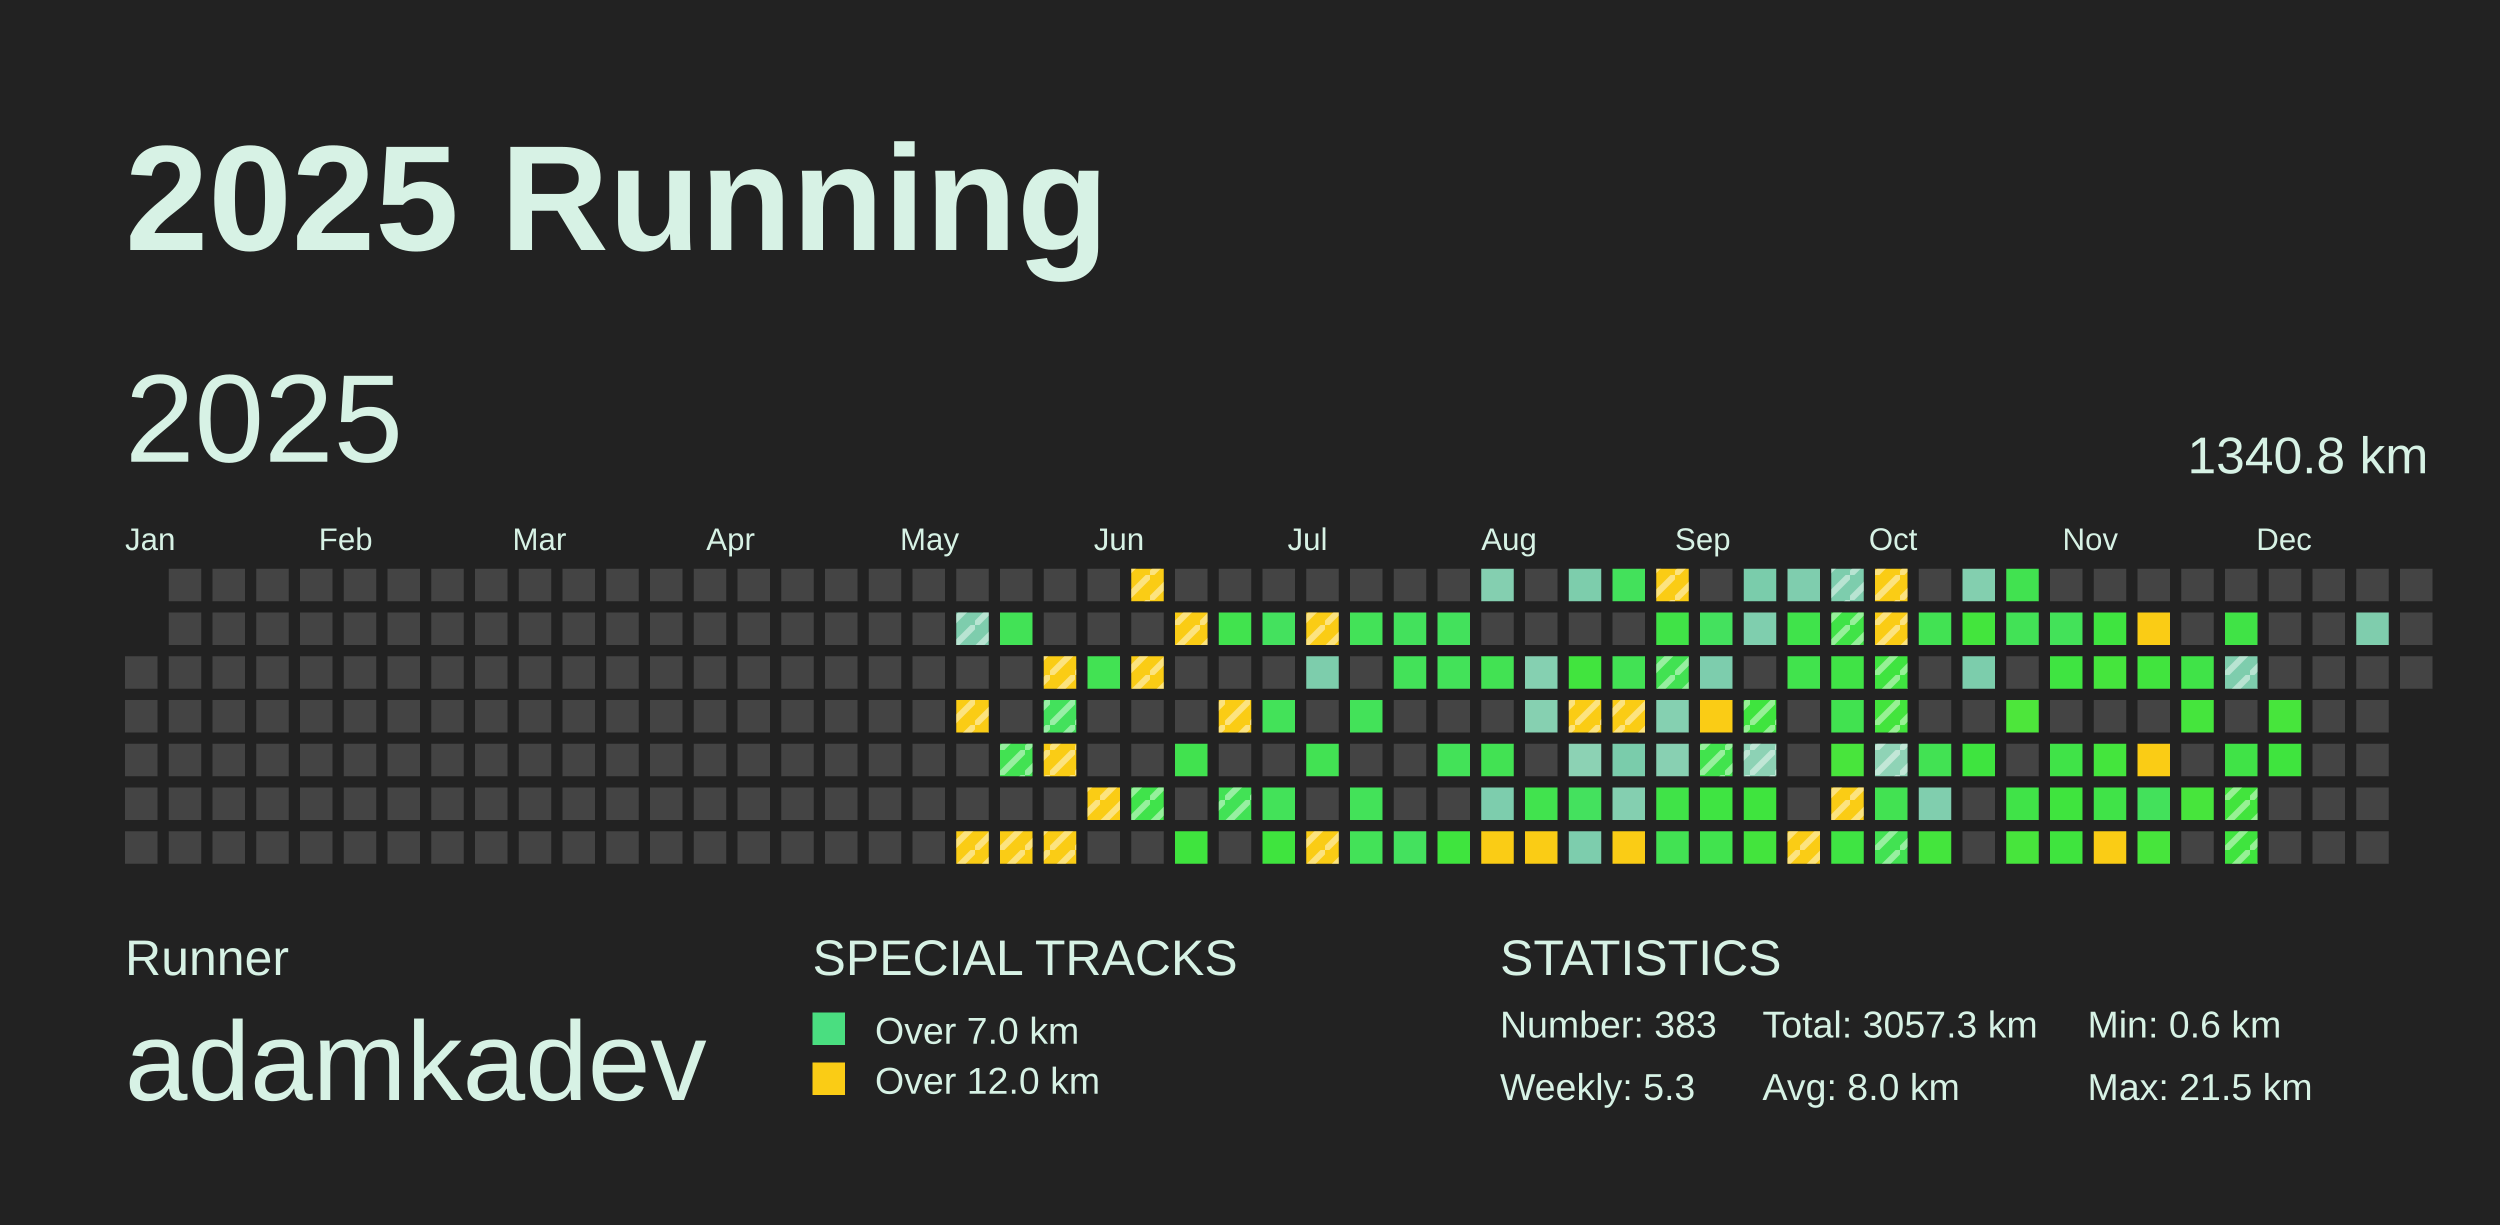
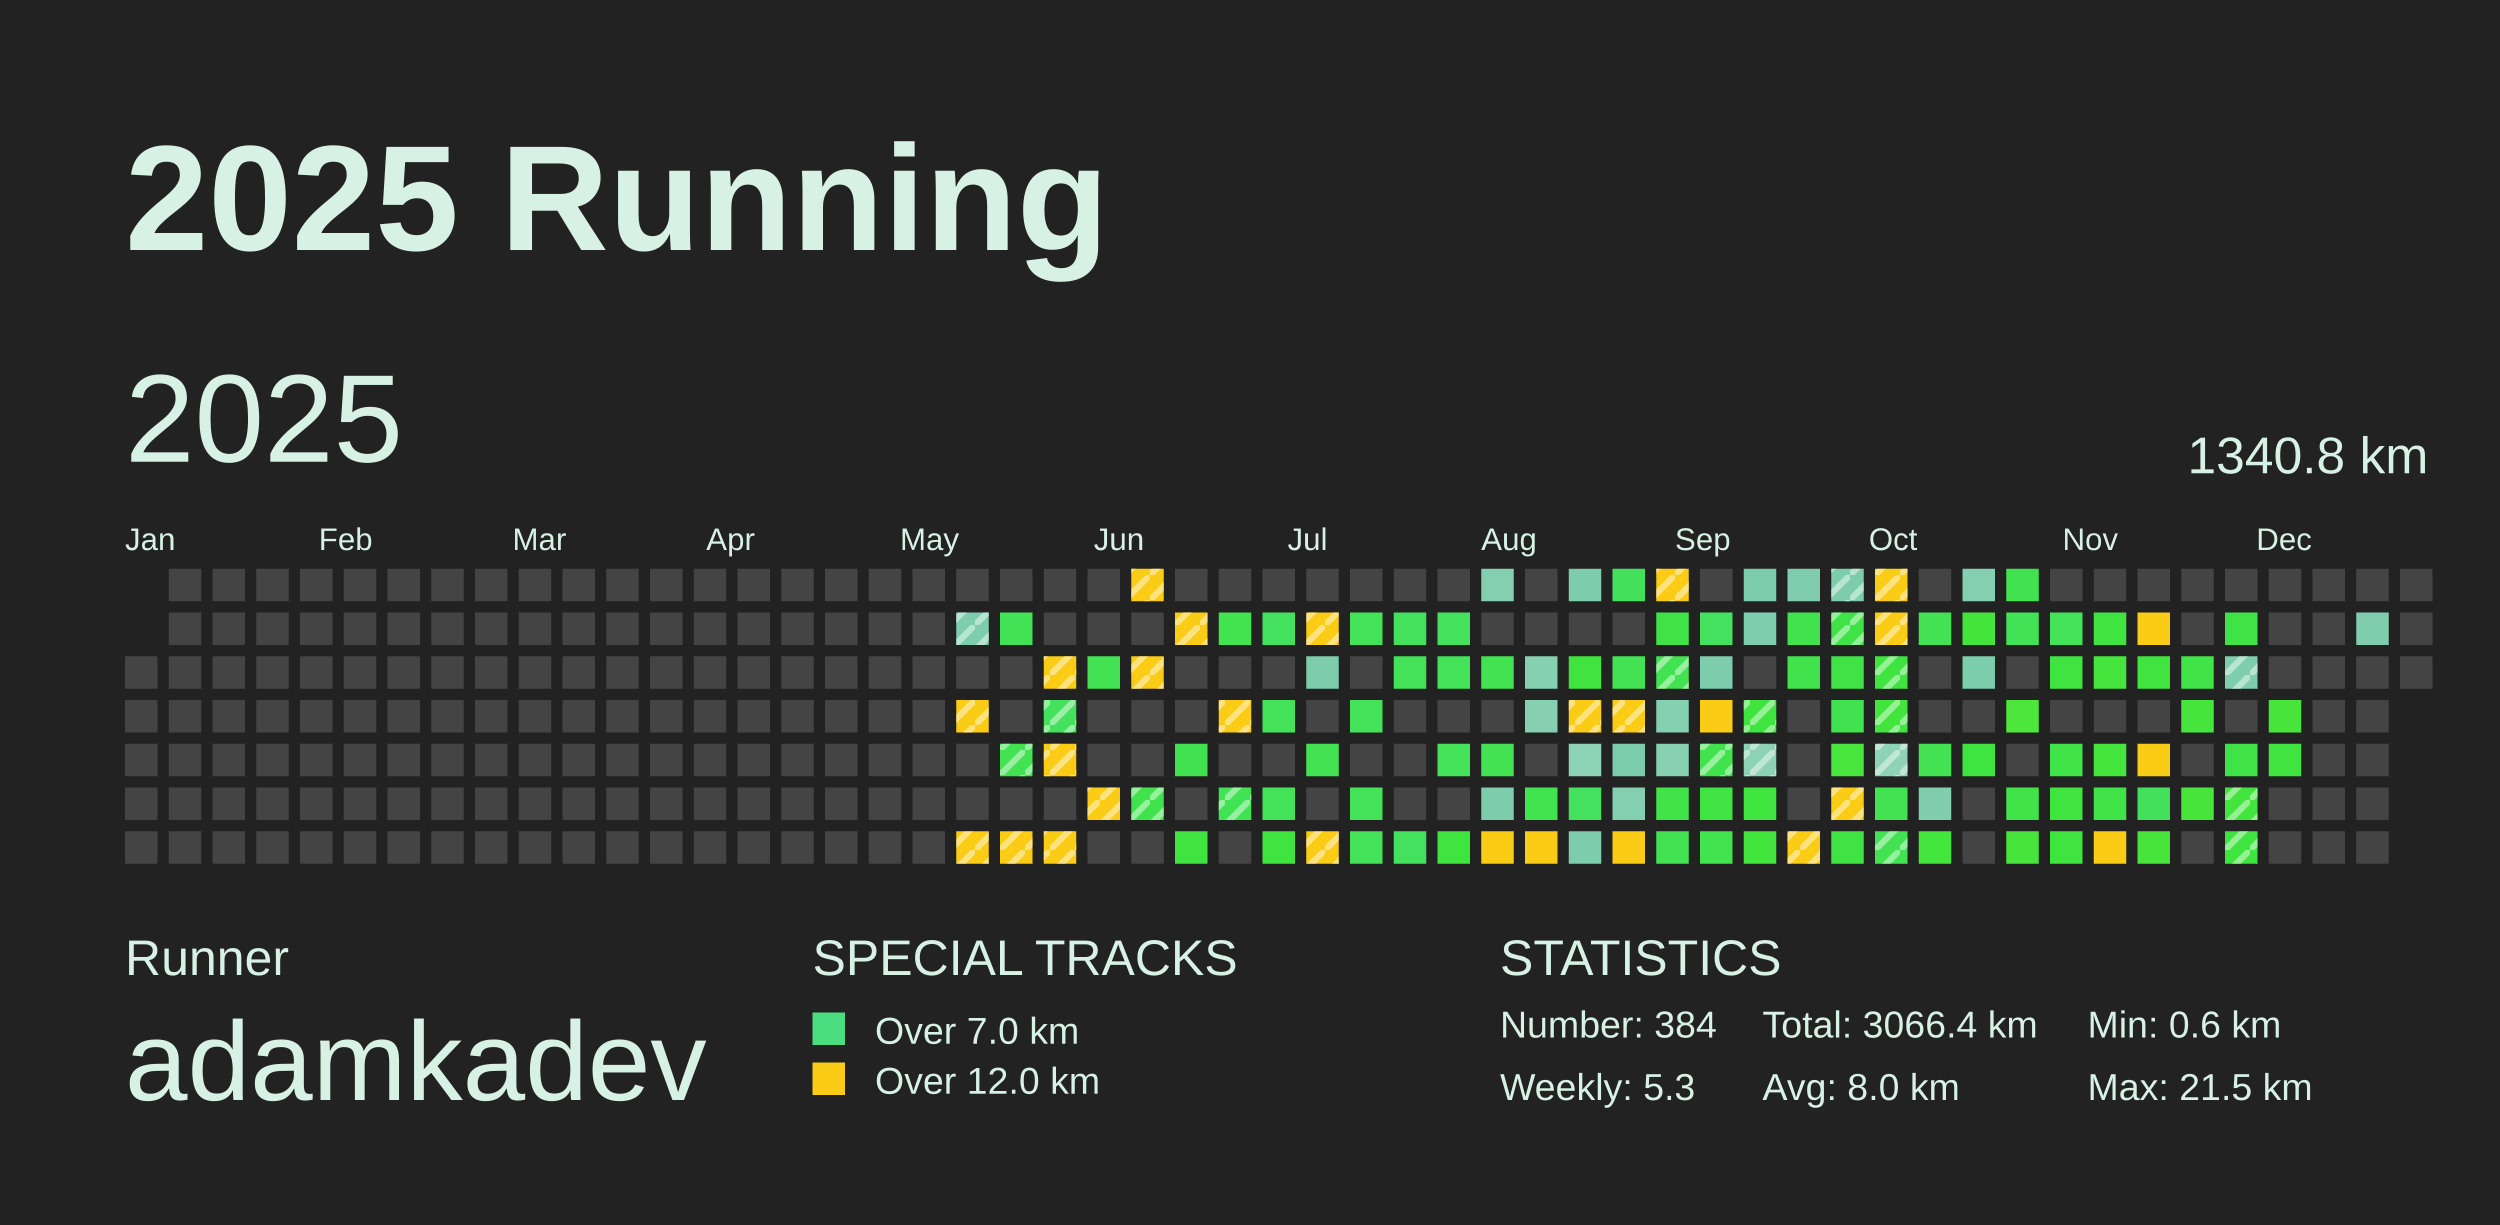
<svg xmlns="http://www.w3.org/2000/svg" baseProfile="full" height="98mm" version="1.1" viewBox="0,0,200,98" width="200mm">
  <defs>
    <pattern height="2" id="indoor-stripe" patternUnits="userSpaceOnUse" width="2">
      <line stroke="white" stroke-opacity="0.45" stroke-width="0.5" x1="0" x2="2" y1="2" y2="0" />
    </pattern>
  </defs>
  <rect fill="#222222" height="98" width="200" x="0" y="0" />
  <text fill="#D7F2E5" style="font-size:12px; font-family:Arial; font-weight:bold;" x="10" y="20">2025 Running</text>
  <text fill="#D7F2E5" style="font-size:4px; font-family:Arial" x="10" y="78">Runner</text>
  <text fill="#D7F2E5" style="font-size:9px; font-family:Arial" x="10" y="88">adamkadev</text>
  <text fill="#D7F2E5" style="font-size:4px; font-family:Arial" x="65" y="78">SPECIAL TRACKS</text>
  <rect fill="#4ADE80" height="2.6" width="2.6" x="65" y="81" />
  <text fill="#D7F2E5" style="font-size:3px; font-family:Arial" x="70" y="83.5">Over 7.0 km</text>
  <rect fill="#FACC15" height="2.6" width="2.6" x="65" y="85" />
  <text fill="#D7F2E5" style="font-size:3px; font-family:Arial" x="70" y="87.5">Over 12.0 km</text>
  <text fill="#D7F2E5" style="font-size:4px; font-family:Arial" x="120" y="78">STATISTICS</text>
-   <text fill="#D7F2E5" style="font-size:3px; font-family:Arial" x="120" y="83">Number: 383</text>
+   <text fill="#D7F2E5" style="font-size:3px; font-family:Arial" x="120" y="83">Number: 384</text>
  <text fill="#D7F2E5" style="font-size:3px; font-family:Arial" x="120" y="88">Weekly: 5.3</text>
-   <text fill="#D7F2E5" style="font-size:3px; font-family:Arial" x="141" y="83">Total: 3057.3 km</text>
+   <text fill="#D7F2E5" style="font-size:3px; font-family:Arial" x="141" y="83">Total: 3066.4 km</text>
  <text fill="#D7F2E5" style="font-size:3px; font-family:Arial" x="141" y="88">Avg: 8.0 km</text>
  <text fill="#D7F2E5" style="font-size:3px; font-family:Arial" x="167" y="83">Min: 0.6 km</text>
  <text fill="#D7F2E5" style="font-size:3px; font-family:Arial" x="167" y="88">Max: 21.5 km</text>
  <text dominant-baseline="hanging" fill="#D7F2E5" style="font-size:10.0px; font-family:Arial;" x="10" y="30">2025</text>
  <text dominant-baseline="hanging" fill="#D7F2E5" style="font-size:4.125px; font-family:Arial;" x="175" y="35">1340.8 km</text>
  <text fill="#D7F2E5" style="font-size:2.5px; font-family:Arial" x="10.0" y="44">Jan</text>
  <text fill="#D7F2E5" style="font-size:2.5px; font-family:Arial" x="25.5" y="44">Feb</text>
  <text fill="#D7F2E5" style="font-size:2.5px; font-family:Arial" x="41.0" y="44">Mar</text>
  <text fill="#D7F2E5" style="font-size:2.5px; font-family:Arial" x="56.5" y="44">Apr</text>
  <text fill="#D7F2E5" style="font-size:2.5px; font-family:Arial" x="72.0" y="44">May</text>
  <text fill="#D7F2E5" style="font-size:2.5px; font-family:Arial" x="87.5" y="44">Jun</text>
  <text fill="#D7F2E5" style="font-size:2.5px; font-family:Arial" x="103.0" y="44">Jul</text>
  <text fill="#D7F2E5" style="font-size:2.5px; font-family:Arial" x="118.5" y="44">Aug</text>
  <text fill="#D7F2E5" style="font-size:2.5px; font-family:Arial" x="134.0" y="44">Sep</text>
  <text fill="#D7F2E5" style="font-size:2.5px; font-family:Arial" x="149.5" y="44">Oct</text>
  <text fill="#D7F2E5" style="font-size:2.5px; font-family:Arial" x="165.0" y="44">Nov</text>
  <text fill="#D7F2E5" style="font-size:2.5px; font-family:Arial" x="180.5" y="44">Dec</text>
  <rect fill="#444444" height="2.6" width="2.6" x="10.0" y="52.5" />
  <rect fill="#444444" height="2.6" width="2.6" x="10.0" y="56.0" />
  <rect fill="#444444" height="2.6" width="2.6" x="10.0" y="59.5" />
  <rect fill="#444444" height="2.6" width="2.6" x="10.0" y="63.0" />
  <rect fill="#444444" height="2.6" width="2.6" x="10.0" y="66.5" />
  <rect fill="#444444" height="2.6" width="2.6" x="13.5" y="45.5" />
  <rect fill="#444444" height="2.6" width="2.6" x="13.5" y="49.0" />
  <rect fill="#444444" height="2.6" width="2.6" x="13.5" y="52.5" />
  <rect fill="#444444" height="2.6" width="2.6" x="13.5" y="56.0" />
  <rect fill="#444444" height="2.6" width="2.6" x="13.5" y="59.5" />
  <rect fill="#444444" height="2.6" width="2.6" x="13.5" y="63.0" />
  <rect fill="#444444" height="2.6" width="2.6" x="13.5" y="66.5" />
  <rect fill="#444444" height="2.6" width="2.6" x="17.0" y="45.5" />
  <rect fill="#444444" height="2.6" width="2.6" x="17.0" y="49.0" />
  <rect fill="#444444" height="2.6" width="2.6" x="17.0" y="52.5" />
  <rect fill="#444444" height="2.6" width="2.6" x="17.0" y="56.0" />
  <rect fill="#444444" height="2.6" width="2.6" x="17.0" y="59.5" />
  <rect fill="#444444" height="2.6" width="2.6" x="17.0" y="63.0" />
  <rect fill="#444444" height="2.6" width="2.6" x="17.0" y="66.5" />
  <rect fill="#444444" height="2.6" width="2.6" x="20.5" y="45.5" />
  <rect fill="#444444" height="2.6" width="2.6" x="20.5" y="49.0" />
  <rect fill="#444444" height="2.6" width="2.6" x="20.5" y="52.5" />
  <rect fill="#444444" height="2.6" width="2.6" x="20.5" y="56.0" />
  <rect fill="#444444" height="2.6" width="2.6" x="20.5" y="59.5" />
  <rect fill="#444444" height="2.6" width="2.6" x="20.5" y="63.0" />
  <rect fill="#444444" height="2.6" width="2.6" x="20.5" y="66.5" />
  <rect fill="#444444" height="2.6" width="2.6" x="24.0" y="45.5" />
  <rect fill="#444444" height="2.6" width="2.6" x="24.0" y="49.0" />
  <rect fill="#444444" height="2.6" width="2.6" x="24.0" y="52.5" />
  <rect fill="#444444" height="2.6" width="2.6" x="24.0" y="56.0" />
  <rect fill="#444444" height="2.6" width="2.6" x="24.0" y="59.5" />
  <rect fill="#444444" height="2.6" width="2.6" x="24.0" y="63.0" />
  <rect fill="#444444" height="2.6" width="2.6" x="24.0" y="66.5" />
  <rect fill="#444444" height="2.6" width="2.6" x="27.5" y="45.5" />
  <rect fill="#444444" height="2.6" width="2.6" x="27.5" y="49.0" />
  <rect fill="#444444" height="2.6" width="2.6" x="27.5" y="52.5" />
  <rect fill="#444444" height="2.6" width="2.6" x="27.5" y="56.0" />
  <rect fill="#444444" height="2.6" width="2.6" x="27.5" y="59.5" />
  <rect fill="#444444" height="2.6" width="2.6" x="27.5" y="63.0" />
  <rect fill="#444444" height="2.6" width="2.6" x="27.5" y="66.5" />
  <rect fill="#444444" height="2.6" width="2.6" x="31.0" y="45.5" />
  <rect fill="#444444" height="2.6" width="2.6" x="31.0" y="49.0" />
  <rect fill="#444444" height="2.6" width="2.6" x="31.0" y="52.5" />
  <rect fill="#444444" height="2.6" width="2.6" x="31.0" y="56.0" />
  <rect fill="#444444" height="2.6" width="2.6" x="31.0" y="59.5" />
  <rect fill="#444444" height="2.6" width="2.6" x="31.0" y="63.0" />
  <rect fill="#444444" height="2.6" width="2.6" x="31.0" y="66.5" />
  <rect fill="#444444" height="2.6" width="2.6" x="34.5" y="45.5" />
  <rect fill="#444444" height="2.6" width="2.6" x="34.5" y="49.0" />
  <rect fill="#444444" height="2.6" width="2.6" x="34.5" y="52.5" />
  <rect fill="#444444" height="2.6" width="2.6" x="34.5" y="56.0" />
  <rect fill="#444444" height="2.6" width="2.6" x="34.5" y="59.5" />
  <rect fill="#444444" height="2.6" width="2.6" x="34.5" y="63.0" />
  <rect fill="#444444" height="2.6" width="2.6" x="34.5" y="66.5" />
  <rect fill="#444444" height="2.6" width="2.6" x="38.0" y="45.5" />
  <rect fill="#444444" height="2.6" width="2.6" x="38.0" y="49.0" />
  <rect fill="#444444" height="2.6" width="2.6" x="38.0" y="52.5" />
  <rect fill="#444444" height="2.6" width="2.6" x="38.0" y="56.0" />
  <rect fill="#444444" height="2.6" width="2.6" x="38.0" y="59.5" />
  <rect fill="#444444" height="2.6" width="2.6" x="38.0" y="63.0" />
  <rect fill="#444444" height="2.6" width="2.6" x="38.0" y="66.5" />
  <rect fill="#444444" height="2.6" width="2.6" x="41.5" y="45.5" />
  <rect fill="#444444" height="2.6" width="2.6" x="41.5" y="49.0" />
  <rect fill="#444444" height="2.6" width="2.6" x="41.5" y="52.5" />
  <rect fill="#444444" height="2.6" width="2.6" x="41.5" y="56.0" />
  <rect fill="#444444" height="2.6" width="2.6" x="41.5" y="59.5" />
  <rect fill="#444444" height="2.6" width="2.6" x="41.5" y="63.0" />
  <rect fill="#444444" height="2.6" width="2.6" x="41.5" y="66.5" />
  <rect fill="#444444" height="2.6" width="2.6" x="45.0" y="45.5" />
  <rect fill="#444444" height="2.6" width="2.6" x="45.0" y="49.0" />
  <rect fill="#444444" height="2.6" width="2.6" x="45.0" y="52.5" />
  <rect fill="#444444" height="2.6" width="2.6" x="45.0" y="56.0" />
  <rect fill="#444444" height="2.6" width="2.6" x="45.0" y="59.5" />
  <rect fill="#444444" height="2.6" width="2.6" x="45.0" y="63.0" />
  <rect fill="#444444" height="2.6" width="2.6" x="45.0" y="66.5" />
  <rect fill="#444444" height="2.6" width="2.6" x="48.5" y="45.5" />
  <rect fill="#444444" height="2.6" width="2.6" x="48.5" y="49.0" />
  <rect fill="#444444" height="2.6" width="2.6" x="48.5" y="52.5" />
  <rect fill="#444444" height="2.6" width="2.6" x="48.5" y="56.0" />
  <rect fill="#444444" height="2.6" width="2.6" x="48.5" y="59.5" />
  <rect fill="#444444" height="2.6" width="2.6" x="48.5" y="63.0" />
  <rect fill="#444444" height="2.6" width="2.6" x="48.5" y="66.5" />
  <rect fill="#444444" height="2.6" width="2.6" x="52.0" y="45.5" />
  <rect fill="#444444" height="2.6" width="2.6" x="52.0" y="49.0" />
  <rect fill="#444444" height="2.6" width="2.6" x="52.0" y="52.5" />
  <rect fill="#444444" height="2.6" width="2.6" x="52.0" y="56.0" />
  <rect fill="#444444" height="2.6" width="2.6" x="52.0" y="59.5" />
  <rect fill="#444444" height="2.6" width="2.6" x="52.0" y="63.0" />
  <rect fill="#444444" height="2.6" width="2.6" x="52.0" y="66.5" />
  <rect fill="#444444" height="2.6" width="2.6" x="55.5" y="45.5" />
  <rect fill="#444444" height="2.6" width="2.6" x="55.5" y="49.0" />
  <rect fill="#444444" height="2.6" width="2.6" x="55.5" y="52.5" />
  <rect fill="#444444" height="2.6" width="2.6" x="55.5" y="56.0" />
  <rect fill="#444444" height="2.6" width="2.6" x="55.5" y="59.5" />
  <rect fill="#444444" height="2.6" width="2.6" x="55.5" y="63.0" />
  <rect fill="#444444" height="2.6" width="2.6" x="55.5" y="66.5" />
  <rect fill="#444444" height="2.6" width="2.6" x="59.0" y="45.5" />
  <rect fill="#444444" height="2.6" width="2.6" x="59.0" y="49.0" />
  <rect fill="#444444" height="2.6" width="2.6" x="59.0" y="52.5" />
  <rect fill="#444444" height="2.6" width="2.6" x="59.0" y="56.0" />
  <rect fill="#444444" height="2.6" width="2.6" x="59.0" y="59.5" />
  <rect fill="#444444" height="2.6" width="2.6" x="59.0" y="63.0" />
  <rect fill="#444444" height="2.6" width="2.6" x="59.0" y="66.5" />
  <rect fill="#444444" height="2.6" width="2.6" x="62.5" y="45.5" />
  <rect fill="#444444" height="2.6" width="2.6" x="62.5" y="49.0" />
  <rect fill="#444444" height="2.6" width="2.6" x="62.5" y="52.5" />
  <rect fill="#444444" height="2.6" width="2.6" x="62.5" y="56.0" />
  <rect fill="#444444" height="2.6" width="2.6" x="62.5" y="59.5" />
  <rect fill="#444444" height="2.6" width="2.6" x="62.5" y="63.0" />
  <rect fill="#444444" height="2.6" width="2.6" x="62.5" y="66.5" />
  <rect fill="#444444" height="2.6" width="2.6" x="66.0" y="45.5" />
  <rect fill="#444444" height="2.6" width="2.6" x="66.0" y="49.0" />
  <rect fill="#444444" height="2.6" width="2.6" x="66.0" y="52.5" />
  <rect fill="#444444" height="2.6" width="2.6" x="66.0" y="56.0" />
  <rect fill="#444444" height="2.6" width="2.6" x="66.0" y="59.5" />
  <rect fill="#444444" height="2.6" width="2.6" x="66.0" y="63.0" />
  <rect fill="#444444" height="2.6" width="2.6" x="66.0" y="66.5" />
  <rect fill="#444444" height="2.6" width="2.6" x="69.5" y="45.5" />
  <rect fill="#444444" height="2.6" width="2.6" x="69.5" y="49.0" />
  <rect fill="#444444" height="2.6" width="2.6" x="69.5" y="52.5" />
  <rect fill="#444444" height="2.6" width="2.6" x="69.5" y="56.0" />
  <rect fill="#444444" height="2.6" width="2.6" x="69.5" y="59.5" />
  <rect fill="#444444" height="2.6" width="2.6" x="69.5" y="63.0" />
  <rect fill="#444444" height="2.6" width="2.6" x="69.5" y="66.5" />
  <rect fill="#444444" height="2.6" width="2.6" x="73.0" y="45.5" />
  <rect fill="#444444" height="2.6" width="2.6" x="73.0" y="49.0" />
  <rect fill="#444444" height="2.6" width="2.6" x="73.0" y="52.5" />
  <rect fill="#444444" height="2.6" width="2.6" x="73.0" y="56.0" />
  <rect fill="#444444" height="2.6" width="2.6" x="73.0" y="59.5" />
  <rect fill="#444444" height="2.6" width="2.6" x="73.0" y="63.0" />
  <rect fill="#444444" height="2.6" width="2.6" x="73.0" y="66.5" />
  <rect fill="#444444" height="2.6" width="2.6" x="76.5" y="45.5" />
  <rect fill="#7ecdad" height="2.6" width="2.6" x="76.5" y="49.0" />
  <rect fill="url(#indoor-stripe)" height="2.6" style="pointer-events: none;" width="2.6" x="76.5" y="49.0" />
  <rect fill="#444444" height="2.6" width="2.6" x="76.5" y="52.5" />
  <rect fill="#FACC15" height="2.6" width="2.6" x="76.5" y="56.0" />
  <rect fill="url(#indoor-stripe)" height="2.6" style="pointer-events: none;" width="2.6" x="76.5" y="56.0" />
  <rect fill="#444444" height="2.6" width="2.6" x="76.5" y="59.5" />
  <rect fill="#444444" height="2.6" width="2.6" x="76.5" y="63.0" />
  <rect fill="#FACC15" height="2.6" width="2.6" x="76.5" y="66.5" />
  <rect fill="url(#indoor-stripe)" height="2.6" style="pointer-events: none;" width="2.6" x="76.5" y="66.5" />
  <rect fill="#444444" height="2.6" width="2.6" x="80.0" y="45.5" />
  <rect fill="#42e256" height="2.6" width="2.6" x="80.0" y="49.0" />
  <rect fill="#444444" height="2.6" width="2.6" x="80.0" y="52.5" />
  <rect fill="#444444" height="2.6" width="2.6" x="80.0" y="56.0" />
  <rect fill="#42e252" height="2.6" width="2.6" x="80.0" y="59.5" />
  <rect fill="url(#indoor-stripe)" height="2.6" style="pointer-events: none;" width="2.6" x="80.0" y="59.5" />
  <rect fill="#444444" height="2.6" width="2.6" x="80.0" y="63.0" />
  <rect fill="#FACC15" height="2.6" width="2.6" x="80.0" y="66.5" />
  <rect fill="url(#indoor-stripe)" height="2.6" style="pointer-events: none;" width="2.6" x="80.0" y="66.5" />
  <rect fill="#444444" height="2.6" width="2.6" x="83.5" y="45.5" />
  <rect fill="#444444" height="2.6" width="2.6" x="83.5" y="49.0" />
  <rect fill="#FACC15" height="2.6" width="2.6" x="83.5" y="52.5" />
  <rect fill="url(#indoor-stripe)" height="2.6" style="pointer-events: none;" width="2.6" x="83.5" y="52.5" />
  <rect fill="#43e15c" height="2.6" width="2.6" x="83.5" y="56.0" />
  <rect fill="url(#indoor-stripe)" height="2.6" style="pointer-events: none;" width="2.6" x="83.5" y="56.0" />
  <rect fill="#FACC15" height="2.6" width="2.6" x="83.5" y="59.5" />
  <rect fill="url(#indoor-stripe)" height="2.6" style="pointer-events: none;" width="2.6" x="83.5" y="59.5" />
  <rect fill="#444444" height="2.6" width="2.6" x="83.5" y="63.0" />
  <rect fill="#FACC15" height="2.6" width="2.6" x="83.5" y="66.5" />
  <rect fill="url(#indoor-stripe)" height="2.6" style="pointer-events: none;" width="2.6" x="83.5" y="66.5" />
  <rect fill="#444444" height="2.6" width="2.6" x="87.0" y="45.5" />
  <rect fill="#444444" height="2.6" width="2.6" x="87.0" y="49.0" />
  <rect fill="#42e253" height="2.6" width="2.6" x="87.0" y="52.5" />
  <rect fill="#444444" height="2.6" width="2.6" x="87.0" y="56.0" />
  <rect fill="#444444" height="2.6" width="2.6" x="87.0" y="59.5" />
  <rect fill="#FACC15" height="2.6" width="2.6" x="87.0" y="63.0" />
  <rect fill="url(#indoor-stripe)" height="2.6" style="pointer-events: none;" width="2.6" x="87.0" y="63.0" />
  <rect fill="#444444" height="2.6" width="2.6" x="87.0" y="66.5" />
  <rect fill="#FACC15" height="2.6" width="2.6" x="90.5" y="45.5" />
  <rect fill="url(#indoor-stripe)" height="2.6" style="pointer-events: none;" width="2.6" x="90.5" y="45.5" />
  <rect fill="#444444" height="2.6" width="2.6" x="90.5" y="49.0" />
  <rect fill="#FACC15" height="2.6" width="2.6" x="90.5" y="52.5" />
  <rect fill="url(#indoor-stripe)" height="2.6" style="pointer-events: none;" width="2.6" x="90.5" y="52.5" />
  <rect fill="#444444" height="2.6" width="2.6" x="90.5" y="56.0" />
  <rect fill="#444444" height="2.6" width="2.6" x="90.5" y="59.5" />
  <rect fill="#40e34b" height="2.6" width="2.6" x="90.5" y="63.0" />
  <rect fill="url(#indoor-stripe)" height="2.6" style="pointer-events: none;" width="2.6" x="90.5" y="63.0" />
  <rect fill="#444444" height="2.6" width="2.6" x="90.5" y="66.5" />
  <rect fill="#444444" height="2.6" width="2.6" x="94.0" y="45.5" />
  <rect fill="#FACC15" height="2.6" width="2.6" x="94.0" y="49.0" />
  <rect fill="url(#indoor-stripe)" height="2.6" style="pointer-events: none;" width="2.6" x="94.0" y="49.0" />
  <rect fill="#444444" height="2.6" width="2.6" x="94.0" y="52.5" />
  <rect fill="#444444" height="2.6" width="2.6" x="94.0" y="56.0" />
  <rect fill="#41e24f" height="2.6" width="2.6" x="94.0" y="59.5" />
  <rect fill="#444444" height="2.6" width="2.6" x="94.0" y="63.0" />
  <rect fill="#3fe43e" height="2.6" width="2.6" x="94.0" y="66.5" />
  <rect fill="#444444" height="2.6" width="2.6" x="97.5" y="45.5" />
  <rect fill="#41e34e" height="2.6" width="2.6" x="97.5" y="49.0" />
  <rect fill="#444444" height="2.6" width="2.6" x="97.5" y="52.5" />
  <rect fill="#FACC15" height="2.6" width="2.6" x="97.5" y="56.0" />
  <rect fill="url(#indoor-stripe)" height="2.6" style="pointer-events: none;" width="2.6" x="97.5" y="56.0" />
  <rect fill="#444444" height="2.6" width="2.6" x="97.5" y="59.5" />
  <rect fill="#42e255" height="2.6" width="2.6" x="97.5" y="63.0" />
  <rect fill="url(#indoor-stripe)" height="2.6" style="pointer-events: none;" width="2.6" x="97.5" y="63.0" />
  <rect fill="#444444" height="2.6" width="2.6" x="97.5" y="66.5" />
  <rect fill="#444444" height="2.6" width="2.6" x="101.0" y="45.5" />
  <rect fill="#44e15e" height="2.6" width="2.6" x="101.0" y="49.0" />
  <rect fill="#444444" height="2.6" width="2.6" x="101.0" y="52.5" />
  <rect fill="#43e259" height="2.6" width="2.6" x="101.0" y="56.0" />
  <rect fill="#444444" height="2.6" width="2.6" x="101.0" y="59.5" />
  <rect fill="#43e259" height="2.6" width="2.6" x="101.0" y="63.0" />
  <rect fill="#3fe43e" height="2.6" width="2.6" x="101.0" y="66.5" />
  <rect fill="#444444" height="2.6" width="2.6" x="104.5" y="45.5" />
  <rect fill="#FACC15" height="2.6" width="2.6" x="104.5" y="49.0" />
  <rect fill="url(#indoor-stripe)" height="2.6" style="pointer-events: none;" width="2.6" x="104.5" y="49.0" />
  <rect fill="#7dcdac" height="2.6" width="2.6" x="104.5" y="52.5" />
  <rect fill="#444444" height="2.6" width="2.6" x="104.5" y="56.0" />
  <rect fill="#42e253" height="2.6" width="2.6" x="104.5" y="59.5" />
  <rect fill="#444444" height="2.6" width="2.6" x="104.5" y="63.0" />
  <rect fill="#FACC15" height="2.6" width="2.6" x="104.5" y="66.5" />
  <rect fill="url(#indoor-stripe)" height="2.6" style="pointer-events: none;" width="2.6" x="104.5" y="66.5" />
  <rect fill="#444444" height="2.6" width="2.6" x="108.0" y="45.5" />
  <rect fill="#43e258" height="2.6" width="2.6" x="108.0" y="49.0" />
  <rect fill="#444444" height="2.6" width="2.6" x="108.0" y="52.5" />
  <rect fill="#43e259" height="2.6" width="2.6" x="108.0" y="56.0" />
  <rect fill="#444444" height="2.6" width="2.6" x="108.0" y="59.5" />
  <rect fill="#43e259" height="2.6" width="2.6" x="108.0" y="63.0" />
  <rect fill="#43e258" height="2.6" width="2.6" x="108.0" y="66.5" />
  <rect fill="#444444" height="2.6" width="2.6" x="111.5" y="45.5" />
  <rect fill="#43e15c" height="2.6" width="2.6" x="111.5" y="49.0" />
  <rect fill="#43e259" height="2.6" width="2.6" x="111.5" y="52.5" />
  <rect fill="#444444" height="2.6" width="2.6" x="111.5" y="56.0" />
  <rect fill="#444444" height="2.6" width="2.6" x="111.5" y="59.5" />
  <rect fill="#444444" height="2.6" width="2.6" x="111.5" y="63.0" />
  <rect fill="#44e15e" height="2.6" width="2.6" x="111.5" y="66.5" />
  <rect fill="#444444" height="2.6" width="2.6" x="115.0" y="45.5" />
  <rect fill="#43e15c" height="2.6" width="2.6" x="115.0" y="49.0" />
  <rect fill="#43e259" height="2.6" width="2.6" x="115.0" y="52.5" />
  <rect fill="#444444" height="2.6" width="2.6" x="115.0" y="56.0" />
  <rect fill="#43e258" height="2.6" width="2.6" x="115.0" y="59.5" />
  <rect fill="#444444" height="2.6" width="2.6" x="115.0" y="63.0" />
  <rect fill="#3fe43e" height="2.6" width="2.6" x="115.0" y="66.5" />
  <rect fill="#84cfb0" height="2.6" width="2.6" x="118.5" y="45.5" />
  <rect fill="#444444" height="2.6" width="2.6" x="118.5" y="49.0" />
  <rect fill="#42e253" height="2.6" width="2.6" x="118.5" y="52.5" />
  <rect fill="#444444" height="2.6" width="2.6" x="118.5" y="56.0" />
  <rect fill="#42e253" height="2.6" width="2.6" x="118.5" y="59.5" />
  <rect fill="#7dcdad" height="2.6" width="2.6" x="118.5" y="63.0" />
  <rect fill="#FACC15" height="2.6" width="2.6" x="118.5" y="66.5" />
  <rect fill="#444444" height="2.6" width="2.6" x="122.0" y="45.5" />
  <rect fill="#444444" height="2.6" width="2.6" x="122.0" y="49.0" />
  <rect fill="#85d0b1" height="2.6" width="2.6" x="122.0" y="52.5" />
  <rect fill="#86d0b1" height="2.6" width="2.6" x="122.0" y="56.0" />
  <rect fill="#444444" height="2.6" width="2.6" x="122.0" y="59.5" />
  <rect fill="#41e34e" height="2.6" width="2.6" x="122.0" y="63.0" />
  <rect fill="#FACC15" height="2.6" width="2.6" x="122.0" y="66.5" />
  <rect fill="#7dcdac" height="2.6" width="2.6" x="125.5" y="45.5" />
  <rect fill="#444444" height="2.6" width="2.6" x="125.5" y="49.0" />
  <rect fill="#41e43e" height="2.6" width="2.6" x="125.5" y="52.5" />
  <rect fill="#FACC15" height="2.6" width="2.6" x="125.5" y="56.0" />
  <rect fill="url(#indoor-stripe)" height="2.6" style="pointer-events: none;" width="2.6" x="125.5" y="56.0" />
  <rect fill="#8cd2b4" height="2.6" width="2.6" x="125.5" y="59.5" />
  <rect fill="#44e15e" height="2.6" width="2.6" x="125.5" y="63.0" />
  <rect fill="#7dcdad" height="2.6" width="2.6" x="125.5" y="66.5" />
  <rect fill="#43e15b" height="2.6" width="2.6" x="129.0" y="45.5" />
  <rect fill="#444444" height="2.6" width="2.6" x="129.0" y="49.0" />
  <rect fill="#42e254" height="2.6" width="2.6" x="129.0" y="52.5" />
  <rect fill="#FACC15" height="2.6" width="2.6" x="129.0" y="56.0" />
  <rect fill="url(#indoor-stripe)" height="2.6" style="pointer-events: none;" width="2.6" x="129.0" y="56.0" />
  <rect fill="#7accab" height="2.6" width="2.6" x="129.0" y="59.5" />
  <rect fill="#84cfb0" height="2.6" width="2.6" x="129.0" y="63.0" />
  <rect fill="#FACC15" height="2.6" width="2.6" x="129.0" y="66.5" />
  <rect fill="#FACC15" height="2.6" width="2.6" x="132.5" y="45.5" />
  <rect fill="url(#indoor-stripe)" height="2.6" style="pointer-events: none;" width="2.6" x="132.5" y="45.5" />
  <rect fill="#40e347" height="2.6" width="2.6" x="132.5" y="49.0" />
  <rect fill="#42e252" height="2.6" width="2.6" x="132.5" y="52.5" />
  <rect fill="url(#indoor-stripe)" height="2.6" style="pointer-events: none;" width="2.6" x="132.5" y="52.5" />
  <rect fill="#85d0b1" height="2.6" width="2.6" x="132.5" y="56.0" />
  <rect fill="#88d0b2" height="2.6" width="2.6" x="132.5" y="59.5" />
  <rect fill="#40e348" height="2.6" width="2.6" x="132.5" y="63.0" />
  <rect fill="#42e253" height="2.6" width="2.6" x="132.5" y="66.5" />
  <rect fill="#444444" height="2.6" width="2.6" x="136.0" y="45.5" />
  <rect fill="#44e15e" height="2.6" width="2.6" x="136.0" y="49.0" />
  <rect fill="#7dcdad" height="2.6" width="2.6" x="136.0" y="52.5" />
  <rect fill="#FACC15" height="2.6" width="2.6" x="136.0" y="56.0" />
  <rect fill="#41e34d" height="2.6" width="2.6" x="136.0" y="59.5" />
  <rect fill="url(#indoor-stripe)" height="2.6" style="pointer-events: none;" width="2.6" x="136.0" y="59.5" />
  <rect fill="#3fe442" height="2.6" width="2.6" x="136.0" y="63.0" />
  <rect fill="#41e34e" height="2.6" width="2.6" x="136.0" y="66.5" />
  <rect fill="#7accab" height="2.6" width="2.6" x="139.5" y="45.5" />
  <rect fill="#7fceae" height="2.6" width="2.6" x="139.5" y="49.0" />
  <rect fill="#444444" height="2.6" width="2.6" x="139.5" y="52.5" />
  <rect fill="#3fe43e" height="2.6" width="2.6" x="139.5" y="56.0" />
  <rect fill="url(#indoor-stripe)" height="2.6" style="pointer-events: none;" width="2.6" x="139.5" y="56.0" />
  <rect fill="#8dd2b5" height="2.6" width="2.6" x="139.5" y="59.5" />
  <rect fill="url(#indoor-stripe)" height="2.6" style="pointer-events: none;" width="2.6" x="139.5" y="59.5" />
  <rect fill="#3fe43e" height="2.6" width="2.6" x="139.5" y="63.0" />
  <rect fill="#43e43d" height="2.6" width="2.6" x="139.5" y="66.5" />
  <rect fill="#7fcdae" height="2.6" width="2.6" x="143.0" y="45.5" />
  <rect fill="#40e34b" height="2.6" width="2.6" x="143.0" y="49.0" />
  <rect fill="#41e34d" height="2.6" width="2.6" x="143.0" y="52.5" />
  <rect fill="#444444" height="2.6" width="2.6" x="143.0" y="56.0" />
  <rect fill="#444444" height="2.6" width="2.6" x="143.0" y="59.5" />
  <rect fill="#444444" height="2.6" width="2.6" x="143.0" y="63.0" />
  <rect fill="#FACC15" height="2.6" width="2.6" x="143.0" y="66.5" />
  <rect fill="url(#indoor-stripe)" height="2.6" style="pointer-events: none;" width="2.6" x="143.0" y="66.5" />
  <rect fill="#7dcdad" height="2.6" width="2.6" x="146.5" y="45.5" />
  <rect fill="url(#indoor-stripe)" height="2.6" style="pointer-events: none;" width="2.6" x="146.5" y="45.5" />
  <rect fill="#40e347" height="2.6" width="2.6" x="146.5" y="49.0" />
  <rect fill="url(#indoor-stripe)" height="2.6" style="pointer-events: none;" width="2.6" x="146.5" y="49.0" />
  <rect fill="#40e346" height="2.6" width="2.6" x="146.5" y="52.5" />
  <rect fill="#41e250" height="2.6" width="2.6" x="146.5" y="56.0" />
  <rect fill="#48e53c" height="2.6" width="2.6" x="146.5" y="59.5" />
  <rect fill="#FACC15" height="2.6" width="2.6" x="146.5" y="63.0" />
  <rect fill="url(#indoor-stripe)" height="2.6" style="pointer-events: none;" width="2.6" x="146.5" y="63.0" />
  <rect fill="#3fe443" height="2.6" width="2.6" x="146.5" y="66.5" />
  <rect fill="#FACC15" height="2.6" width="2.6" x="150.0" y="45.5" />
  <rect fill="url(#indoor-stripe)" height="2.6" style="pointer-events: none;" width="2.6" x="150.0" y="45.5" />
  <rect fill="#FACC15" height="2.6" width="2.6" x="150.0" y="49.0" />
  <rect fill="url(#indoor-stripe)" height="2.6" style="pointer-events: none;" width="2.6" x="150.0" y="49.0" />
  <rect fill="#3fe440" height="2.6" width="2.6" x="150.0" y="52.5" />
  <rect fill="url(#indoor-stripe)" height="2.6" style="pointer-events: none;" width="2.6" x="150.0" y="52.5" />
  <rect fill="#43e43d" height="2.6" width="2.6" x="150.0" y="56.0" />
  <rect fill="url(#indoor-stripe)" height="2.6" style="pointer-events: none;" width="2.6" x="150.0" y="56.0" />
  <rect fill="#8fd3b6" height="2.6" width="2.6" x="150.0" y="59.5" />
  <rect fill="url(#indoor-stripe)" height="2.6" style="pointer-events: none;" width="2.6" x="150.0" y="59.5" />
  <rect fill="#42e252" height="2.6" width="2.6" x="150.0" y="63.0" />
  <rect fill="#42e252" height="2.6" width="2.6" x="150.0" y="66.5" />
  <rect fill="url(#indoor-stripe)" height="2.6" style="pointer-events: none;" width="2.6" x="150.0" y="66.5" />
  <rect fill="#444444" height="2.6" width="2.6" x="153.5" y="45.5" />
  <rect fill="#42e253" height="2.6" width="2.6" x="153.5" y="49.0" />
  <rect fill="#444444" height="2.6" width="2.6" x="153.5" y="52.5" />
  <rect fill="#444444" height="2.6" width="2.6" x="153.5" y="56.0" />
  <rect fill="#42e253" height="2.6" width="2.6" x="153.5" y="59.5" />
  <rect fill="#80ceae" height="2.6" width="2.6" x="153.5" y="63.0" />
  <rect fill="#44e53d" height="2.6" width="2.6" x="153.5" y="66.5" />
  <rect fill="#83cfaf" height="2.6" width="2.6" x="157.0" y="45.5" />
  <rect fill="#43e53d" height="2.6" width="2.6" x="157.0" y="49.0" />
  <rect fill="#7ccdac" height="2.6" width="2.6" x="157.0" y="52.5" />
  <rect fill="#444444" height="2.6" width="2.6" x="157.0" y="56.0" />
  <rect fill="#3ee43f" height="2.6" width="2.6" x="157.0" y="59.5" />
  <rect fill="#444444" height="2.6" width="2.6" x="157.0" y="63.0" />
  <rect fill="#444444" height="2.6" width="2.6" x="157.0" y="66.5" />
  <rect fill="#41e250" height="2.6" width="2.6" x="160.5" y="45.5" />
  <rect fill="#42e256" height="2.6" width="2.6" x="160.5" y="49.0" />
  <rect fill="#444444" height="2.6" width="2.6" x="160.5" y="52.5" />
  <rect fill="#4de63b" height="2.6" width="2.6" x="160.5" y="56.0" />
  <rect fill="#444444" height="2.6" width="2.6" x="160.5" y="59.5" />
  <rect fill="#40e348" height="2.6" width="2.6" x="160.5" y="63.0" />
  <rect fill="#47e53c" height="2.6" width="2.6" x="160.5" y="66.5" />
  <rect fill="#444444" height="2.6" width="2.6" x="164.0" y="45.5" />
  <rect fill="#43e259" height="2.6" width="2.6" x="164.0" y="49.0" />
  <rect fill="#3fe441" height="2.6" width="2.6" x="164.0" y="52.5" />
  <rect fill="#444444" height="2.6" width="2.6" x="164.0" y="56.0" />
  <rect fill="#40e348" height="2.6" width="2.6" x="164.0" y="59.5" />
  <rect fill="#3fe43e" height="2.6" width="2.6" x="164.0" y="63.0" />
  <rect fill="#3fe43e" height="2.6" width="2.6" x="164.0" y="66.5" />
  <rect fill="#444444" height="2.6" width="2.6" x="167.5" y="45.5" />
  <rect fill="#3fe440" height="2.6" width="2.6" x="167.5" y="49.0" />
  <rect fill="#45e53d" height="2.6" width="2.6" x="167.5" y="52.5" />
  <rect fill="#444444" height="2.6" width="2.6" x="167.5" y="56.0" />
  <rect fill="#44e53d" height="2.6" width="2.6" x="167.5" y="59.5" />
  <rect fill="#40e348" height="2.6" width="2.6" x="167.5" y="63.0" />
  <rect fill="#FACC15" height="2.6" width="2.6" x="167.5" y="66.5" />
  <rect fill="#444444" height="2.6" width="2.6" x="171.0" y="45.5" />
  <rect fill="#FACC15" height="2.6" width="2.6" x="171.0" y="49.0" />
  <rect fill="#41e43e" height="2.6" width="2.6" x="171.0" y="52.5" />
  <rect fill="#444444" height="2.6" width="2.6" x="171.0" y="56.0" />
  <rect fill="#FACC15" height="2.6" width="2.6" x="171.0" y="59.5" />
  <rect fill="#43e15b" height="2.6" width="2.6" x="171.0" y="63.0" />
  <rect fill="#47e53c" height="2.6" width="2.6" x="171.0" y="66.5" />
  <rect fill="#444444" height="2.6" width="2.6" x="174.5" y="45.5" />
  <rect fill="#444444" height="2.6" width="2.6" x="174.5" y="49.0" />
  <rect fill="#40e348" height="2.6" width="2.6" x="174.5" y="52.5" />
  <rect fill="#45e53d" height="2.6" width="2.6" x="174.5" y="56.0" />
  <rect fill="#444444" height="2.6" width="2.6" x="174.5" y="59.5" />
  <rect fill="#47e53c" height="2.6" width="2.6" x="174.5" y="63.0" />
  <rect fill="#444444" height="2.6" width="2.6" x="174.5" y="66.5" />
  <rect fill="#444444" height="2.6" width="2.6" x="178.0" y="45.5" />
  <rect fill="#40e346" height="2.6" width="2.6" x="178.0" y="49.0" />
  <rect fill="#7ecdad" height="2.6" width="2.6" x="178.0" y="52.5" />
  <rect fill="url(#indoor-stripe)" height="2.6" style="pointer-events: none;" width="2.6" x="178.0" y="52.5" />
  <rect fill="#444444" height="2.6" width="2.6" x="178.0" y="56.0" />
  <rect fill="#40e347" height="2.6" width="2.6" x="178.0" y="59.5" />
  <rect fill="#42e43d" height="2.6" width="2.6" x="178.0" y="63.0" />
  <rect fill="url(#indoor-stripe)" height="2.6" style="pointer-events: none;" width="2.6" x="178.0" y="63.0" />
  <rect fill="#3fe43e" height="2.6" width="2.6" x="178.0" y="66.5" />
  <rect fill="url(#indoor-stripe)" height="2.6" style="pointer-events: none;" width="2.6" x="178.0" y="66.5" />
  <rect fill="#444444" height="2.6" width="2.6" x="181.5" y="45.5" />
  <rect fill="#444444" height="2.6" width="2.6" x="181.5" y="49.0" />
  <rect fill="#444444" height="2.6" width="2.6" x="181.5" y="52.5" />
  <rect fill="#47e53c" height="2.6" width="2.6" x="181.5" y="56.0" />
  <rect fill="#3fe43e" height="2.6" width="2.6" x="181.5" y="59.5" />
  <rect fill="#444444" height="2.6" width="2.6" x="181.5" y="63.0" />
  <rect fill="#444444" height="2.6" width="2.6" x="181.5" y="66.5" />
  <rect fill="#444444" height="2.6" width="2.6" x="185.0" y="45.5" />
  <rect fill="#444444" height="2.6" width="2.6" x="185.0" y="49.0" />
  <rect fill="#444444" height="2.6" width="2.6" x="185.0" y="52.5" />
  <rect fill="#444444" height="2.6" width="2.6" x="185.0" y="56.0" />
  <rect fill="#444444" height="2.6" width="2.6" x="185.0" y="59.5" />
  <rect fill="#444444" height="2.6" width="2.6" x="185.0" y="63.0" />
  <rect fill="#444444" height="2.6" width="2.6" x="185.0" y="66.5" />
  <rect fill="#444444" height="2.6" width="2.6" x="188.5" y="45.5" />
  <rect fill="#7fcdad" height="2.6" width="2.6" x="188.5" y="49.0" />
  <rect fill="#444444" height="2.6" width="2.6" x="188.5" y="52.5" />
  <rect fill="#444444" height="2.6" width="2.6" x="188.5" y="56.0" />
  <rect fill="#444444" height="2.6" width="2.6" x="188.5" y="59.5" />
  <rect fill="#444444" height="2.6" width="2.6" x="188.5" y="63.0" />
  <rect fill="#444444" height="2.6" width="2.6" x="188.5" y="66.5" />
  <rect fill="#444444" height="2.6" width="2.6" x="192.0" y="45.5" />
  <rect fill="#444444" height="2.6" width="2.6" x="192.0" y="49.0" />
  <rect fill="#444444" height="2.6" width="2.6" x="192.0" y="52.5" />
</svg>
